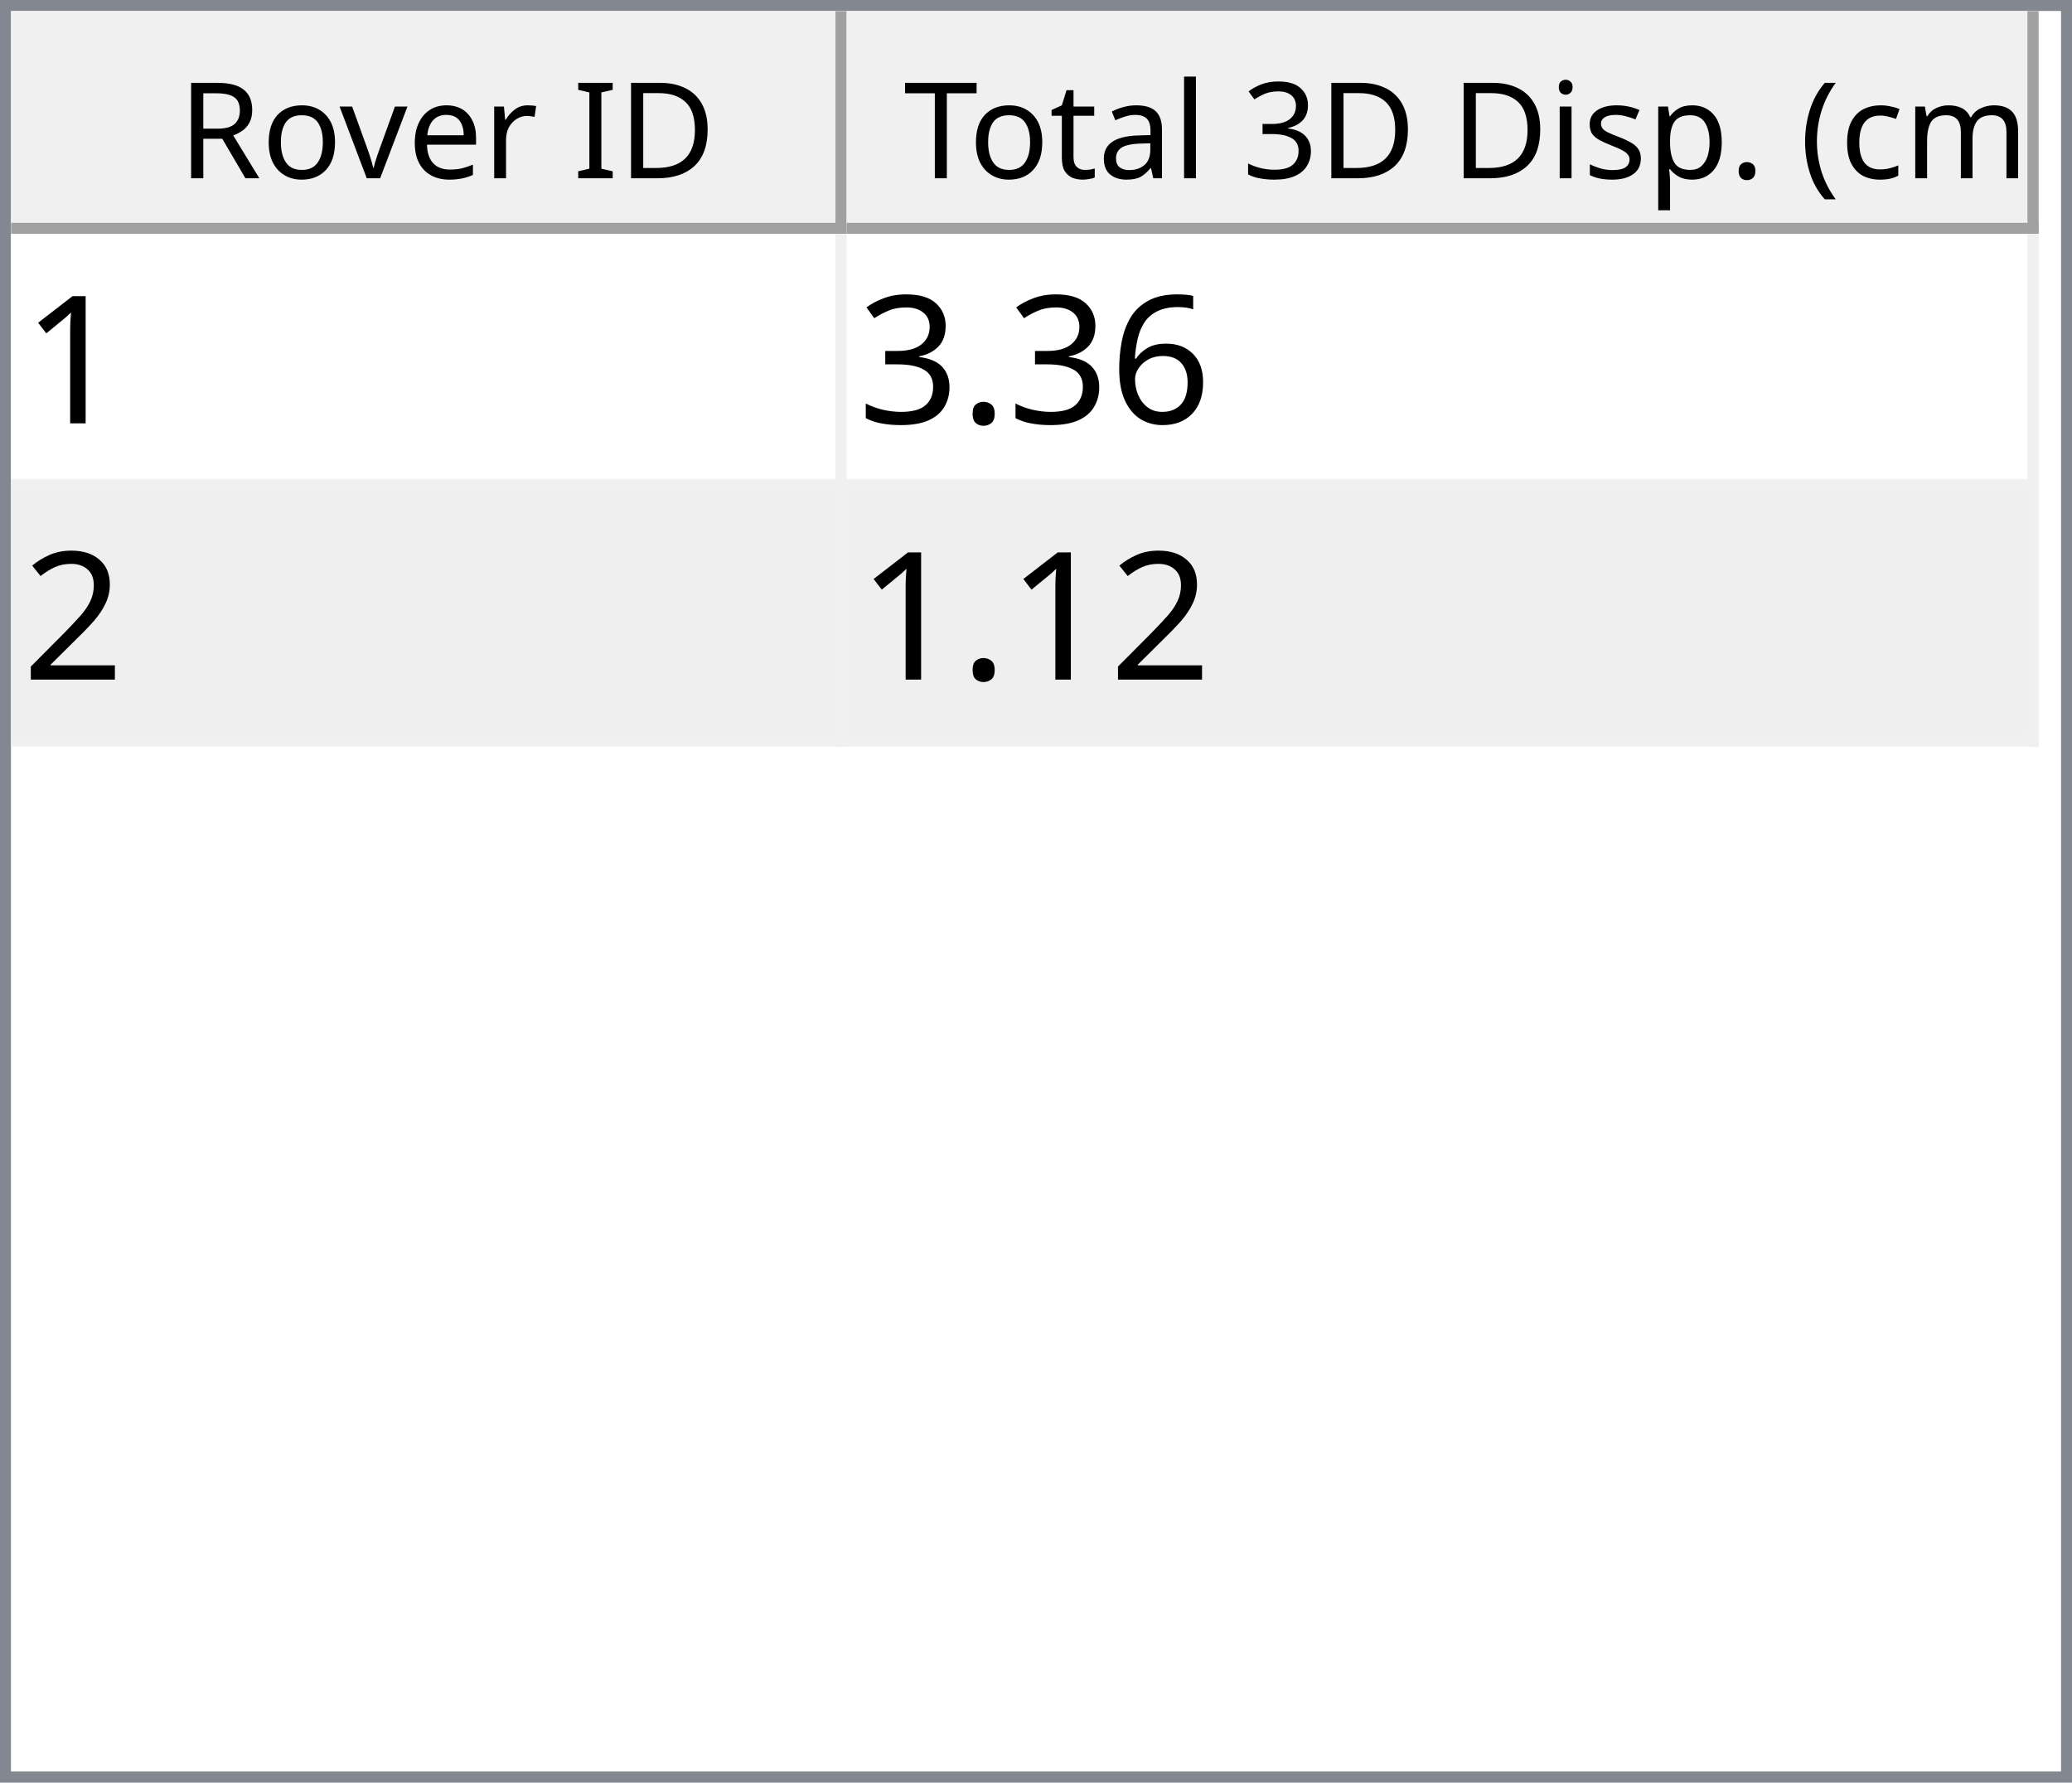
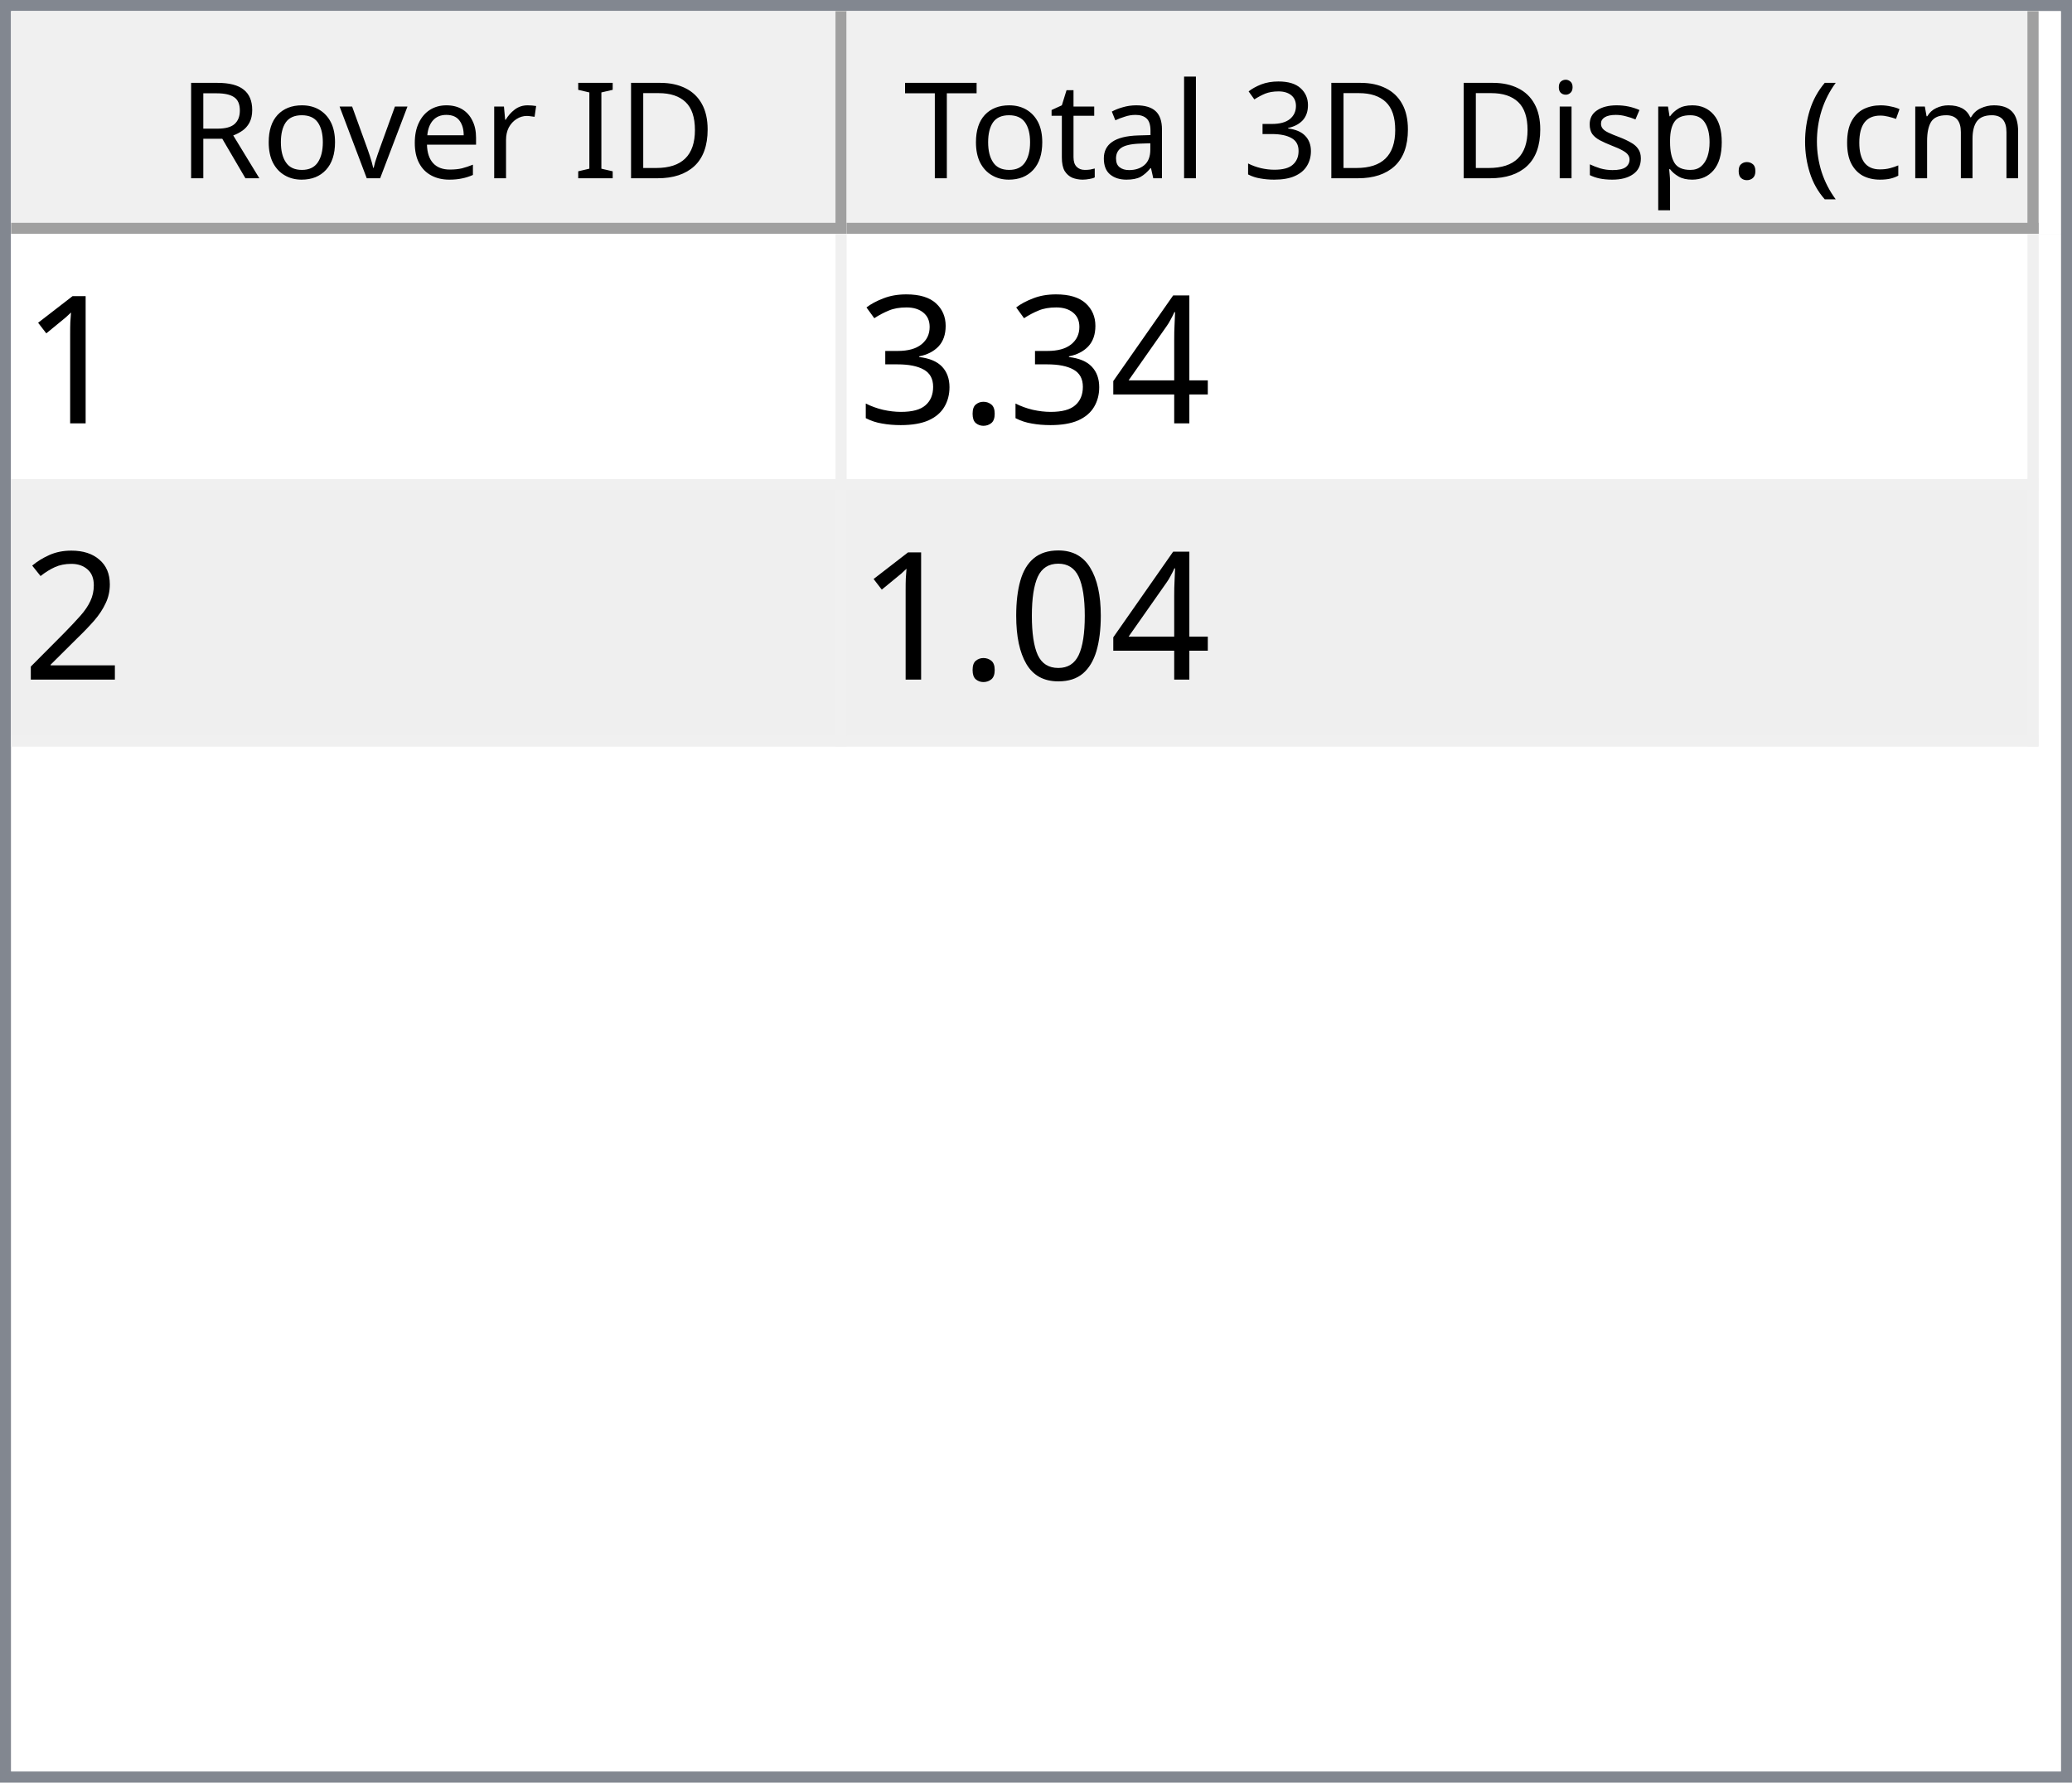
<svg xmlns="http://www.w3.org/2000/svg" style="fill-opacity:1; color-rendering:auto; color-interpolation:auto; text-rendering:auto; stroke:black; stroke-linecap:square; stroke-miterlimit:10; shape-rendering:auto; stroke-opacity:1; fill:black; stroke-dasharray:none; font-weight:normal; stroke-width:1; font-family:'Dialog'; font-style:normal; stroke-linejoin:miter; font-size:12px; stroke-dashoffset:0; image-rendering:auto;" width="186" height="160">
  <defs id="genericDefs" />
  <g>
    <defs id="defs1">
      <clipPath clipPathUnits="userSpaceOnUse" id="clipPath1">
        <path d="M0 0 L186 0 L186 160 L0 160 L0 0 Z" />
      </clipPath>
      <clipPath clipPathUnits="userSpaceOnUse" id="clipPath2">
        <path d="M0 0 L0 160 L186 160 L186 0 Z" />
      </clipPath>
      <clipPath clipPathUnits="userSpaceOnUse" id="clipPath3">
        <path d="M0 0 L0 20 L184 20 L184 0 Z" />
      </clipPath>
      <clipPath clipPathUnits="userSpaceOnUse" id="clipPath4">
        <path d="M0 0 L0 20 L75 20 L75 0 Z" />
      </clipPath>
      <clipPath clipPathUnits="userSpaceOnUse" id="clipPath5">
        <path d="M1 1 L1 19 L74 19 L74 1 Z" />
      </clipPath>
      <clipPath clipPathUnits="userSpaceOnUse" id="clipPath6">
        <path d="M0 0 L0 18 L73 18 L73 0 Z" />
      </clipPath>
      <clipPath clipPathUnits="userSpaceOnUse" id="clipPath7">
        <path d="M-0.5 -0.5 L-0.5 19.5 L74.5 19.5 L74.5 -0.5 Z" />
      </clipPath>
      <clipPath clipPathUnits="userSpaceOnUse" id="clipPath8">
        <path d="M0 0 L0 20 L107 20 L107 0 Z" />
      </clipPath>
      <clipPath clipPathUnits="userSpaceOnUse" id="clipPath9">
        <path d="M1 1 L1 19 L106 19 L106 1 Z" />
      </clipPath>
      <clipPath clipPathUnits="userSpaceOnUse" id="clipPath10">
        <path d="M0 0 L0 18 L105 18 L105 0 Z" />
      </clipPath>
      <clipPath clipPathUnits="userSpaceOnUse" id="clipPath11">
        <path d="M-0.5 -0.5 L-0.5 19.5 L106.5 19.5 L106.5 -0.5 Z" />
      </clipPath>
      <clipPath clipPathUnits="userSpaceOnUse" id="clipPath12">
        <path d="M0 0 L0 138 L184 138 L184 0 Z" />
      </clipPath>
      <clipPath clipPathUnits="userSpaceOnUse" id="clipPath13">
        <path d="M0 0 L0 46 L182 46 L182 0 Z" />
      </clipPath>
      <clipPath clipPathUnits="userSpaceOnUse" id="clipPath14">
        <path d="M-0.5 -0.5 L-0.5 45.5 L181.5 45.5 L181.5 -0.5 Z" />
      </clipPath>
      <clipPath clipPathUnits="userSpaceOnUse" id="clipPath15">
        <path d="M0 0 L0 22 L74 22 L74 0 Z" />
      </clipPath>
      <clipPath clipPathUnits="userSpaceOnUse" id="clipPath16">
        <path d="M0 0 L0 22 L106 22 L106 0 Z" />
      </clipPath>
      <font horiz-adv-x="64.551" id="font1">
        <font-face ascent="107.91" descent="25.098" units-per-em="100" style="font-style:normal; font-family:Segoe UI; font-weight:normal;" />
        <missing-glyph horiz-adv-x="64.551" d="M8.109 0 L8.109 68.266 L56.453 68.266 L56.453 0 L8.109 0 ZM15.328 7.234 L49.219 7.234 L49.219 61.031 L15.328 61.031 L15.328 7.234 Z" />
        <glyph unicode="D" horiz-adv-x="70.117" d="M9.188 0 L9.188 70.016 L28.516 70.016 Q65.531 70.016 65.531 35.891 Q65.531 19.672 55.25 9.836 Q44.969 0 27.734 0 L9.188 0 ZM17.391 62.594 L17.391 7.422 L27.828 7.422 Q41.609 7.422 49.273 14.797 Q56.938 22.172 56.938 35.688 Q56.938 62.594 28.328 62.594 L17.391 62.594 Z" />
        <glyph unicode="I" horiz-adv-x="26.611" d="M17.391 0 L9.188 0 L9.188 70.016 L17.391 70.016 L17.391 0 Z" />
        <glyph unicode=" " horiz-adv-x="27.393" d="" />
        <glyph unicode="r" horiz-adv-x="34.766" d="M34.188 41.891 Q32.078 43.5 28.125 43.5 Q23 43.5 19.555 38.672 Q16.109 33.844 16.109 25.484 L16.109 0 L8.109 0 L8.109 50 L16.109 50 L16.109 39.703 L16.312 39.703 Q18.016 44.969 21.531 47.922 Q25.047 50.875 29.391 50.875 Q32.516 50.875 34.188 50.203 L34.188 41.891 Z" />
        <glyph unicode="e" horiz-adv-x="52.295" d="M48.297 23 L12.984 23 Q13.188 14.656 17.484 10.109 Q21.781 5.562 29.297 5.562 Q37.75 5.562 44.828 11.141 L44.828 3.609 Q38.234 -1.172 27.391 -1.172 Q16.797 -1.172 10.742 5.641 Q4.688 12.453 4.688 24.812 Q4.688 36.469 11.305 43.82 Q17.922 51.172 27.734 51.172 Q37.547 51.172 42.922 44.828 Q48.297 38.484 48.297 27.203 L48.297 23 ZM40.094 29.781 Q40.047 36.719 36.75 40.578 Q33.453 44.438 27.594 44.438 Q21.922 44.438 17.969 40.383 Q14.016 36.328 13.094 29.781 L40.094 29.781 Z" />
        <glyph unicode="v" horiz-adv-x="47.9" d="M47.406 50 L27.484 0 L19.625 0 L0.688 50 L9.469 50 L22.172 13.672 Q23.578 9.672 23.922 6.688 L24.125 6.688 Q24.609 10.453 25.688 13.484 L38.969 50 L47.406 50 Z" />
        <glyph unicode="o" horiz-adv-x="58.594" d="M29 -1.172 Q17.922 -1.172 11.305 5.836 Q4.688 12.844 4.688 24.422 Q4.688 37.016 11.57 44.094 Q18.453 51.172 30.172 51.172 Q41.359 51.172 47.633 44.289 Q53.906 37.406 53.906 25.203 Q53.906 13.234 47.141 6.031 Q40.375 -1.172 29 -1.172 ZM29.594 44.438 Q21.875 44.438 17.383 39.188 Q12.891 33.938 12.891 24.703 Q12.891 15.828 17.43 10.695 Q21.969 5.562 29.594 5.562 Q37.359 5.562 41.531 10.594 Q45.703 15.625 45.703 24.906 Q45.703 34.281 41.531 39.359 Q37.359 44.438 29.594 44.438 Z" />
        <glyph unicode="R" horiz-adv-x="59.814" d="M59.375 0 L49.609 0 L37.891 19.625 Q36.281 22.359 34.766 24.289 Q33.25 26.219 31.664 27.438 Q30.078 28.656 28.25 29.219 Q26.422 29.781 24.125 29.781 L17.391 29.781 L17.391 0 L9.188 0 L9.188 70.016 L30.078 70.016 Q34.672 70.016 38.555 68.867 Q42.438 67.719 45.289 65.375 Q48.141 63.031 49.758 59.547 Q51.375 56.062 51.375 51.375 Q51.375 47.703 50.273 44.656 Q49.172 41.609 47.148 39.211 Q45.125 36.812 42.266 35.133 Q39.406 33.453 35.844 32.516 L35.844 32.328 Q37.594 31.547 38.891 30.547 Q40.188 29.547 41.359 28.18 Q42.531 26.812 43.68 25.078 Q44.828 23.344 46.234 21.047 L59.375 0 ZM17.391 62.594 L17.391 37.203 L28.516 37.203 Q31.594 37.203 34.203 38.133 Q36.812 39.062 38.719 40.797 Q40.625 42.531 41.703 45.047 Q42.781 47.562 42.781 50.688 Q42.781 56.297 39.141 59.445 Q35.5 62.594 28.609 62.594 L17.391 62.594 Z" />
        <glyph unicode=")" horiz-adv-x="30.176" d="M8.297 -15.922 L1.172 -15.922 Q16.406 2.344 16.406 26.812 Q16.406 51.469 1.078 70.016 L8.297 70.016 Q23.531 52.156 23.531 26.703 Q23.531 1.375 8.297 -15.922 Z" />
        <glyph unicode="m" horiz-adv-x="86.133" d="M79.109 0 L71.094 0 L71.094 28.719 Q71.094 37.016 68.531 40.727 Q65.969 44.438 59.906 44.438 Q54.781 44.438 51.195 39.75 Q47.609 35.062 47.609 28.516 L47.609 0 L39.594 0 L39.594 29.688 Q39.594 44.438 28.219 44.438 Q22.953 44.438 19.531 40.016 Q16.109 35.594 16.109 28.516 L16.109 0 L8.109 0 L8.109 50 L16.109 50 L16.109 42.094 L16.312 42.094 Q21.625 51.172 31.844 51.172 Q36.969 51.172 40.773 48.312 Q44.578 45.453 46 40.828 Q51.562 51.172 62.594 51.172 Q79.109 51.172 79.109 30.812 L79.109 0 Z" />
        <glyph unicode="c" horiz-adv-x="46.191" d="M42.188 2.297 Q36.422 -1.172 28.516 -1.172 Q17.828 -1.172 11.258 5.789 Q4.688 12.75 4.688 23.828 Q4.688 36.188 11.766 43.68 Q18.844 51.172 30.672 51.172 Q37.25 51.172 42.281 48.734 L42.281 40.531 Q36.719 44.438 30.375 44.438 Q22.703 44.438 17.797 38.945 Q12.891 33.453 12.891 24.516 Q12.891 15.719 17.508 10.641 Q22.125 5.562 29.891 5.562 Q36.422 5.562 42.188 9.906 L42.188 2.297 Z" />
        <glyph unicode="(" horiz-adv-x="30.176" d="M29.109 -15.922 L21.969 -15.922 Q6.844 1.375 6.844 26.703 Q6.844 52.156 21.969 70.016 L29.203 70.016 Q13.875 51.469 13.875 26.812 Q13.875 2.344 29.109 -15.922 Z" />
        <glyph unicode="." horiz-adv-x="21.68" d="M10.891 -1.078 Q8.641 -1.078 7.055 0.539 Q5.469 2.156 5.469 4.391 Q5.469 6.641 7.055 8.273 Q8.641 9.906 10.891 9.906 Q13.188 9.906 14.797 8.273 Q16.406 6.641 16.406 4.391 Q16.406 2.156 14.797 0.539 Q13.188 -1.078 10.891 -1.078 Z" />
        <glyph unicode="p" horiz-adv-x="58.789" d="M16.312 7.234 L16.109 7.234 L16.109 -23 L8.109 -23 L8.109 50 L16.109 50 L16.109 41.219 L16.312 41.219 Q22.219 51.172 33.594 51.172 Q43.266 51.172 48.688 44.461 Q54.109 37.75 54.109 26.469 Q54.109 13.922 48 6.375 Q41.891 -1.172 31.297 -1.172 Q21.578 -1.172 16.312 7.234 ZM16.109 27.391 L16.109 20.406 Q16.109 14.203 20.141 9.883 Q24.172 5.562 30.375 5.562 Q37.641 5.562 41.773 11.133 Q45.906 16.703 45.906 26.609 Q45.906 34.969 42.047 39.703 Q38.188 44.438 31.594 44.438 Q24.609 44.438 20.359 39.578 Q16.109 34.719 16.109 27.391 Z" />
        <glyph unicode="s" horiz-adv-x="42.432" d="M5.078 1.812 L5.078 10.406 Q11.625 5.562 19.484 5.562 Q30.031 5.562 30.031 12.594 Q30.031 14.594 29.125 15.992 Q28.219 17.391 26.68 18.461 Q25.141 19.531 23.07 20.383 Q21 21.234 18.609 22.172 Q15.281 23.484 12.766 24.828 Q10.25 26.172 8.57 27.859 Q6.891 29.547 6.031 31.695 Q5.172 33.844 5.172 36.719 Q5.172 40.234 6.789 42.945 Q8.406 45.656 11.086 47.484 Q13.766 49.312 17.211 50.242 Q20.656 51.172 24.312 51.172 Q30.812 51.172 35.938 48.922 L35.938 40.828 Q30.422 44.438 23.25 44.438 Q21 44.438 19.195 43.922 Q17.391 43.406 16.094 42.477 Q14.797 41.547 14.086 40.258 Q13.375 38.969 13.375 37.406 Q13.375 35.453 14.086 34.133 Q14.797 32.812 16.164 31.789 Q17.531 30.766 19.484 29.938 Q21.438 29.109 23.922 28.125 Q27.25 26.859 29.883 25.516 Q32.516 24.172 34.375 22.484 Q36.234 20.797 37.234 18.602 Q38.234 16.406 38.234 13.375 Q38.234 9.672 36.602 6.938 Q34.969 4.203 32.234 2.398 Q29.5 0.594 25.93 -0.289 Q22.359 -1.172 18.453 -1.172 Q10.75 -1.172 5.078 1.812 Z" />
        <glyph unicode="i" horiz-adv-x="24.219" d="M12.203 62.703 Q10.062 62.703 8.547 64.164 Q7.031 65.625 7.031 67.875 Q7.031 70.125 8.547 71.609 Q10.062 73.094 12.203 73.094 Q14.406 73.094 15.945 71.609 Q17.484 70.125 17.484 67.875 Q17.484 65.719 15.945 64.211 Q14.406 62.703 12.203 62.703 ZM16.109 0 L8.109 0 L8.109 50 L16.109 50 L16.109 0 Z" />
        <glyph unicode="3" horiz-adv-x="53.906" d="M46.531 19.828 Q46.531 15.094 44.75 11.211 Q42.969 7.328 39.719 4.57 Q36.469 1.812 31.93 0.297 Q27.391 -1.219 21.922 -1.219 Q11.922 -1.219 6 2.594 L6 11.188 Q13.094 5.609 22.219 5.609 Q25.875 5.609 28.828 6.539 Q31.781 7.469 33.906 9.227 Q36.031 10.984 37.18 13.477 Q38.328 15.969 38.328 19.094 Q38.328 32.812 18.797 32.812 L12.984 32.812 L12.984 39.594 L18.5 39.594 Q35.797 39.594 35.797 52.484 Q35.797 64.406 22.609 64.406 Q15.188 64.406 8.688 59.422 L8.688 67.188 Q15.375 71.188 24.609 71.188 Q29 71.188 32.57 69.969 Q36.141 68.75 38.68 66.555 Q41.219 64.359 42.609 61.281 Q44 58.203 44 54.5 Q44 40.672 30.031 36.719 L30.031 36.531 Q33.594 36.141 36.625 34.797 Q39.656 33.453 41.852 31.305 Q44.047 29.156 45.289 26.25 Q46.531 23.344 46.531 19.828 Z" />
        <glyph unicode="l" horiz-adv-x="24.219" d="M16.109 0 L8.109 0 L8.109 74.031 L16.109 74.031 L16.109 0 Z" />
        <glyph unicode="a" horiz-adv-x="50.879" d="M43.891 0 L35.891 0 L35.891 7.812 L35.688 7.812 Q30.469 -1.172 20.312 -1.172 Q12.844 -1.172 8.617 2.781 Q4.391 6.734 4.391 13.281 Q4.391 27.297 20.906 29.594 L35.891 31.688 Q35.891 44.438 25.594 44.438 Q16.547 44.438 9.281 38.281 L9.281 46.484 Q16.656 51.172 26.266 51.172 Q43.891 51.172 43.891 32.516 L43.891 0 ZM35.891 25.297 L23.828 23.641 Q18.266 22.859 15.43 20.875 Q12.594 18.891 12.594 13.875 Q12.594 10.203 15.211 7.883 Q17.828 5.562 22.172 5.562 Q28.125 5.562 32.008 9.742 Q35.891 13.922 35.891 20.312 L35.891 25.297 Z" />
        <glyph unicode="t" horiz-adv-x="33.887" d="M31.297 0.484 Q28.469 -1.078 23.828 -1.078 Q10.688 -1.078 10.688 13.578 L10.688 43.172 L2.094 43.172 L2.094 50 L10.688 50 L10.688 62.203 L18.703 64.797 L18.703 50 L31.297 50 L31.297 43.172 L18.703 43.172 L18.703 14.984 Q18.703 9.969 20.414 7.82 Q22.125 5.672 26.078 5.672 Q29.109 5.672 31.297 7.328 L31.297 0.484 Z" />
        <glyph unicode="T" horiz-adv-x="52.393" d="M50.594 62.594 L30.375 62.594 L30.375 0 L22.172 0 L22.172 62.594 L2 62.594 L2 70.016 L50.594 70.016 L50.594 62.594 Z" />
      </font>
      <font horiz-adv-x="75.0" id="font2">
        <font-face ascent="100.537" descent="21.973" units-per-em="100" style="font-style:normal; font-family:sans-serif; font-weight:normal;" />
        <missing-glyph horiz-adv-x="75.0" d="M12.5 0 L12.5 62.5 L62.5 62.5 L62.5 0 L12.5 0 ZM14.062 1.562 L60.938 1.562 L60.938 60.938 L14.062 60.938 L14.062 1.562 Z" />
        <glyph unicode="1" horiz-adv-x="55.615" d="M37.25 0 L28.469 0 L28.469 56 Q25.297 52.984 20.141 49.953 Q14.984 46.922 10.891 45.406 L10.891 53.906 Q18.266 57.375 23.781 62.305 Q29.297 67.234 31.594 71.875 L37.25 71.875 L37.25 0 Z" />
-         <glyph unicode="6" horiz-adv-x="55.615" d="M49.75 54.047 L41.016 53.375 Q39.844 58.547 37.703 60.891 Q34.125 64.656 28.906 64.656 Q24.703 64.656 21.531 62.312 Q17.391 59.281 14.992 53.469 Q12.594 47.656 12.5 36.922 Q15.672 41.75 20.266 44.094 Q24.859 46.438 29.891 46.438 Q38.672 46.438 44.852 39.969 Q51.031 33.5 51.031 23.25 Q51.031 16.5 48.125 10.719 Q45.219 4.938 40.141 1.859 Q35.062 -1.219 28.609 -1.219 Q17.625 -1.219 10.695 6.859 Q3.766 14.938 3.766 33.5 Q3.766 54.25 11.422 63.672 Q18.109 71.875 29.438 71.875 Q37.891 71.875 43.289 67.141 Q48.688 62.406 49.75 54.047 ZM13.875 23.188 Q13.875 18.656 15.797 14.508 Q17.719 10.359 21.188 8.18 Q24.656 6 28.469 6 Q34.031 6 38.039 10.492 Q42.047 14.984 42.047 22.703 Q42.047 30.125 38.086 34.398 Q34.125 38.672 28.125 38.672 Q22.172 38.672 18.023 34.398 Q13.875 30.125 13.875 23.188 Z" />
+         <glyph unicode="4" horiz-adv-x="55.615" d="M32.328 0 L32.328 17.141 L1.266 17.141 L1.266 25.203 L33.938 71.578 L41.109 71.578 L41.109 25.203 L50.781 25.203 L50.781 17.141 L41.109 17.141 L41.109 0 L32.328 0 ZM32.328 25.203 L32.328 57.469 L9.906 25.203 L32.328 25.203 Z" />
        <glyph unicode="." horiz-adv-x="27.783" d="M9.078 0 L9.078 10.016 L19.094 10.016 L19.094 0 L9.078 0 Z" />
        <glyph unicode="3" horiz-adv-x="55.615" d="M4.203 18.891 L12.984 20.062 Q14.5 12.594 18.141 9.297 Q21.781 6 27 6 Q33.203 6 37.477 10.297 Q41.75 14.594 41.75 20.953 Q41.75 27 37.797 30.93 Q33.844 34.859 27.734 34.859 Q25.25 34.859 21.531 33.891 L22.516 41.609 Q23.391 41.5 23.922 41.5 Q29.547 41.5 34.039 44.43 Q38.531 47.359 38.531 53.469 Q38.531 58.297 35.258 61.477 Q31.984 64.656 26.812 64.656 Q21.688 64.656 18.266 61.43 Q14.844 58.203 13.875 51.766 L5.078 53.328 Q6.688 62.156 12.398 67.016 Q18.109 71.875 26.609 71.875 Q32.469 71.875 37.398 69.359 Q42.328 66.844 44.945 62.5 Q47.562 58.156 47.562 53.266 Q47.562 48.641 45.07 44.828 Q42.578 41.016 37.703 38.766 Q44.047 37.312 47.562 32.695 Q51.078 28.078 51.078 21.141 Q51.078 11.766 44.242 5.25 Q37.406 -1.266 26.953 -1.266 Q17.531 -1.266 11.305 4.352 Q5.078 9.969 4.203 18.891 Z" />
        <glyph unicode="2" horiz-adv-x="55.615" d="M50.344 8.453 L50.344 0 L3.031 0 Q2.938 3.172 4.047 6.109 Q5.859 10.938 9.836 15.625 Q13.812 20.312 21.344 26.469 Q33.016 36.031 37.117 41.625 Q41.219 47.219 41.219 52.203 Q41.219 57.422 37.477 61.008 Q33.734 64.594 27.734 64.594 Q21.391 64.594 17.578 60.789 Q13.766 56.984 13.719 50.25 L4.688 51.172 Q5.609 61.281 11.664 66.578 Q17.719 71.875 27.938 71.875 Q38.234 71.875 44.242 66.164 Q50.25 60.453 50.25 52 Q50.25 47.703 48.492 43.555 Q46.734 39.406 42.656 34.812 Q38.578 30.219 29.109 22.219 Q21.188 15.578 18.945 13.211 Q16.703 10.844 15.234 8.453 L50.344 8.453 Z" />
+         <glyph unicode="0" horiz-adv-x="55.615" d="M4.156 35.297 Q4.156 48 6.766 55.742 Q9.375 63.484 14.523 67.68 Q19.672 71.875 27.484 71.875 Q33.25 71.875 37.594 69.555 Q41.938 67.234 44.773 62.867 Q47.609 58.5 49.219 52.227 Q50.828 45.953 50.828 35.297 Q50.828 22.703 48.242 14.969 Q45.656 7.234 40.508 3.008 Q35.359 -1.219 27.484 -1.219 Q17.141 -1.219 11.234 6.203 Q4.156 15.141 4.156 35.297 ZM13.188 35.297 Q13.188 17.672 17.312 11.836 Q21.438 6 27.484 6 Q33.547 6 37.672 11.859 Q41.797 17.719 41.797 35.297 Q41.797 52.984 37.672 58.789 Q33.547 64.594 27.391 64.594 Q21.344 64.594 17.719 59.469 Q13.188 52.938 13.188 35.297 Z" />
      </font>
    </defs>
    <g style="fill:white; stroke:white;">
      <rect x="0" y="0" width="186" style="clip-path:url(#clipPath1); stroke:none;" height="160" />
    </g>
    <g style="fill:white; text-rendering:optimizeSpeed; color-rendering:optimizeSpeed; image-rendering:optimizeSpeed; shape-rendering:crispEdges; stroke:white; color-interpolation:sRGB;">
      <rect x="0" width="186" height="160" y="0" style="stroke:none;" />
      <path style="stroke:none;" d="M0 160 L186 160 L186 0 L0 0 Z" />
    </g>
    <g style="fill:rgb(240,240,240); font-family:'Segoe UI'; stroke:rgb(240,240,240);">
      <rect x="0" y="0" width="186" style="clip-path:url(#clipPath2); stroke:none;" height="160" />
    </g>
    <g style="fill:rgb(130,135,144); font-family:'Segoe UI'; stroke:rgb(130,135,144);">
      <path d="M0 0 L186 0 L186 160 L0 160 L0 0 ZM1 1 L185 1 L185 159 L1 159 L1 1 Z" style="fill-rule:evenodd; clip-path:url(#clipPath2); stroke:none;" />
    </g>
    <g style="fill:white; font-family:'Segoe UI'; stroke:white;" transform="translate(1,1)">
      <rect x="0" y="0" width="184" style="clip-path:url(#clipPath3); stroke:none;" height="20" />
    </g>
    <g style="fill:rgb(240,240,240); font-family:'Segoe UI'; stroke:rgb(240,240,240);" transform="translate(1,1)">
      <rect x="0" y="0" width="75" style="clip-path:url(#clipPath4); stroke:none;" height="20" />
    </g>
    <g style="font-family:'Segoe UI';" transform="translate(2,2)">
      <text x="14" xml:space="preserve" y="14" style="clip-path:url(#clipPath6); stroke:none;">Rover ID</text>
    </g>
    <g style="fill:rgb(160,160,160); font-family:'Segoe UI'; stroke:rgb(160,160,160); stroke-linejoin:bevel;" transform="translate(1.5,1.5)">
      <line x1="74" x2="74" y1="0" style="fill:none; clip-path:url(#clipPath7);" y2="19" />
    </g>
    <g style="fill:rgb(160,160,160); font-family:'Segoe UI'; stroke:rgb(160,160,160); stroke-linejoin:bevel;" transform="matrix(1,0,0,1,1,1) translate(0.5,0.5)">
      <line x1="0" x2="74" y1="19" style="fill:none; clip-path:url(#clipPath7);" y2="19" />
    </g>
    <g style="fill:rgb(240,240,240); font-family:'Segoe UI'; stroke:rgb(240,240,240);" transform="translate(76,1)">
      <rect x="0" y="0" width="107" style="clip-path:url(#clipPath8); stroke:none;" height="20" />
    </g>
    <g style="font-family:'Segoe UI';" transform="translate(77,2)">
      <text x="1" xml:space="preserve" y="14" style="clip-path:url(#clipPath10); stroke:none;"> Total 3D Disp. (cm)</text>
    </g>
    <g style="fill:rgb(160,160,160); font-family:'Segoe UI'; stroke:rgb(160,160,160); stroke-linejoin:bevel;" transform="translate(76.5,1.5)">
      <line x1="106" x2="106" y1="0" style="fill:none; clip-path:url(#clipPath11);" y2="19" />
    </g>
    <g style="fill:rgb(160,160,160); font-family:'Segoe UI'; stroke:rgb(160,160,160); stroke-linejoin:bevel;" transform="matrix(1,0,0,1,76,1) translate(0.5,0.5)">
      <line x1="0" x2="106" y1="19" style="fill:none; clip-path:url(#clipPath11);" y2="19" />
    </g>
    <g style="fill:white; font-family:'Segoe UI'; stroke:white;" transform="translate(1,21)">
      <rect x="0" y="0" width="184" style="clip-path:url(#clipPath12); stroke:none;" height="138" />
    </g>
    <g style="fill:rgb(240,240,240); font-size:16px; font-family:sans-serif; stroke:rgb(240,240,240);" transform="translate(1,21)">
      <rect x="0" y="0" width="182" style="clip-path:url(#clipPath13); stroke:none;" height="46" />
      <line transform="translate(0.5,0.5)" x1="0" x2="181" y1="22" style="clip-path:url(#clipPath14); fill:none; stroke-linejoin:bevel;" y2="22" />
    </g>
    <g transform="matrix(1,0,0,1,1,21) translate(0.5,0.5)" style="fill:rgb(240,240,240); font-size:16px; font-family:sans-serif; stroke:rgb(240,240,240); stroke-linejoin:bevel;">
      <line x1="0" x2="181" y1="45" style="fill:none; clip-path:url(#clipPath14);" y2="45" />
    </g>
    <g transform="matrix(1,0,0,1,1,21) translate(0.5,0.5)" style="fill:rgb(240,240,240); font-size:16px; font-family:sans-serif; stroke:rgb(240,240,240); stroke-linejoin:bevel;">
      <line x1="74" x2="74" y1="0" style="fill:none; clip-path:url(#clipPath14);" y2="45" />
    </g>
    <g transform="matrix(1,0,0,1,1,21) translate(0.5,0.5)" style="fill:rgb(240,240,240); font-size:16px; font-family:sans-serif; stroke:rgb(240,240,240); stroke-linejoin:bevel;">
      <line x1="181" x2="181" y1="0" style="fill:none; clip-path:url(#clipPath14);" y2="45" />
    </g>
    <g style="fill:white; font-size:16px; font-family:sans-serif; stroke:white;" transform="matrix(1,0,0,1,1,21)">
      <rect x="0" y="0" width="74" style="clip-path:url(#clipPath15); stroke:none;" height="22" />
      <text x="1" y="17" style="fill:black; clip-path:url(#clipPath15); stroke:none;" xml:space="preserve">1</text>
    </g>
    <g style="fill:white; font-size:16px; font-family:sans-serif; stroke:white;" transform="matrix(1,0,0,1,1,21) translate(75,0)">
      <rect x="0" y="0" width="106" style="clip-path:url(#clipPath16); stroke:none;" height="22" />
-       <text x="1" y="17" style="fill:black; clip-path:url(#clipPath16); stroke:none;" xml:space="preserve">3.36</text>
+       <text x="1" y="17" style="fill:black; clip-path:url(#clipPath16); stroke:none;" xml:space="preserve">3.34</text>
    </g>
    <g style="fill:rgb(239,239,239); font-size:16px; font-family:sans-serif; stroke:rgb(239,239,239);" transform="matrix(1,0,0,1,1,21) translate(0,23)">
      <rect x="0" y="0" width="74" style="clip-path:url(#clipPath15); stroke:none;" height="22" />
      <text x="1" y="17" style="fill:black; clip-path:url(#clipPath15); stroke:none;" xml:space="preserve">2</text>
    </g>
    <g style="fill:rgb(239,239,239); font-size:16px; font-family:sans-serif; stroke:rgb(239,239,239);" transform="matrix(1,0,0,1,1,21) translate(75,23)">
      <rect x="0" y="0" width="106" style="clip-path:url(#clipPath16); stroke:none;" height="22" />
-       <text x="1" y="17" style="fill:black; clip-path:url(#clipPath16); stroke:none;" xml:space="preserve">1.12</text>
+       <text x="1" y="17" style="fill:black; clip-path:url(#clipPath16); stroke:none;" xml:space="preserve">1.04</text>
    </g>
  </g>
</svg>
